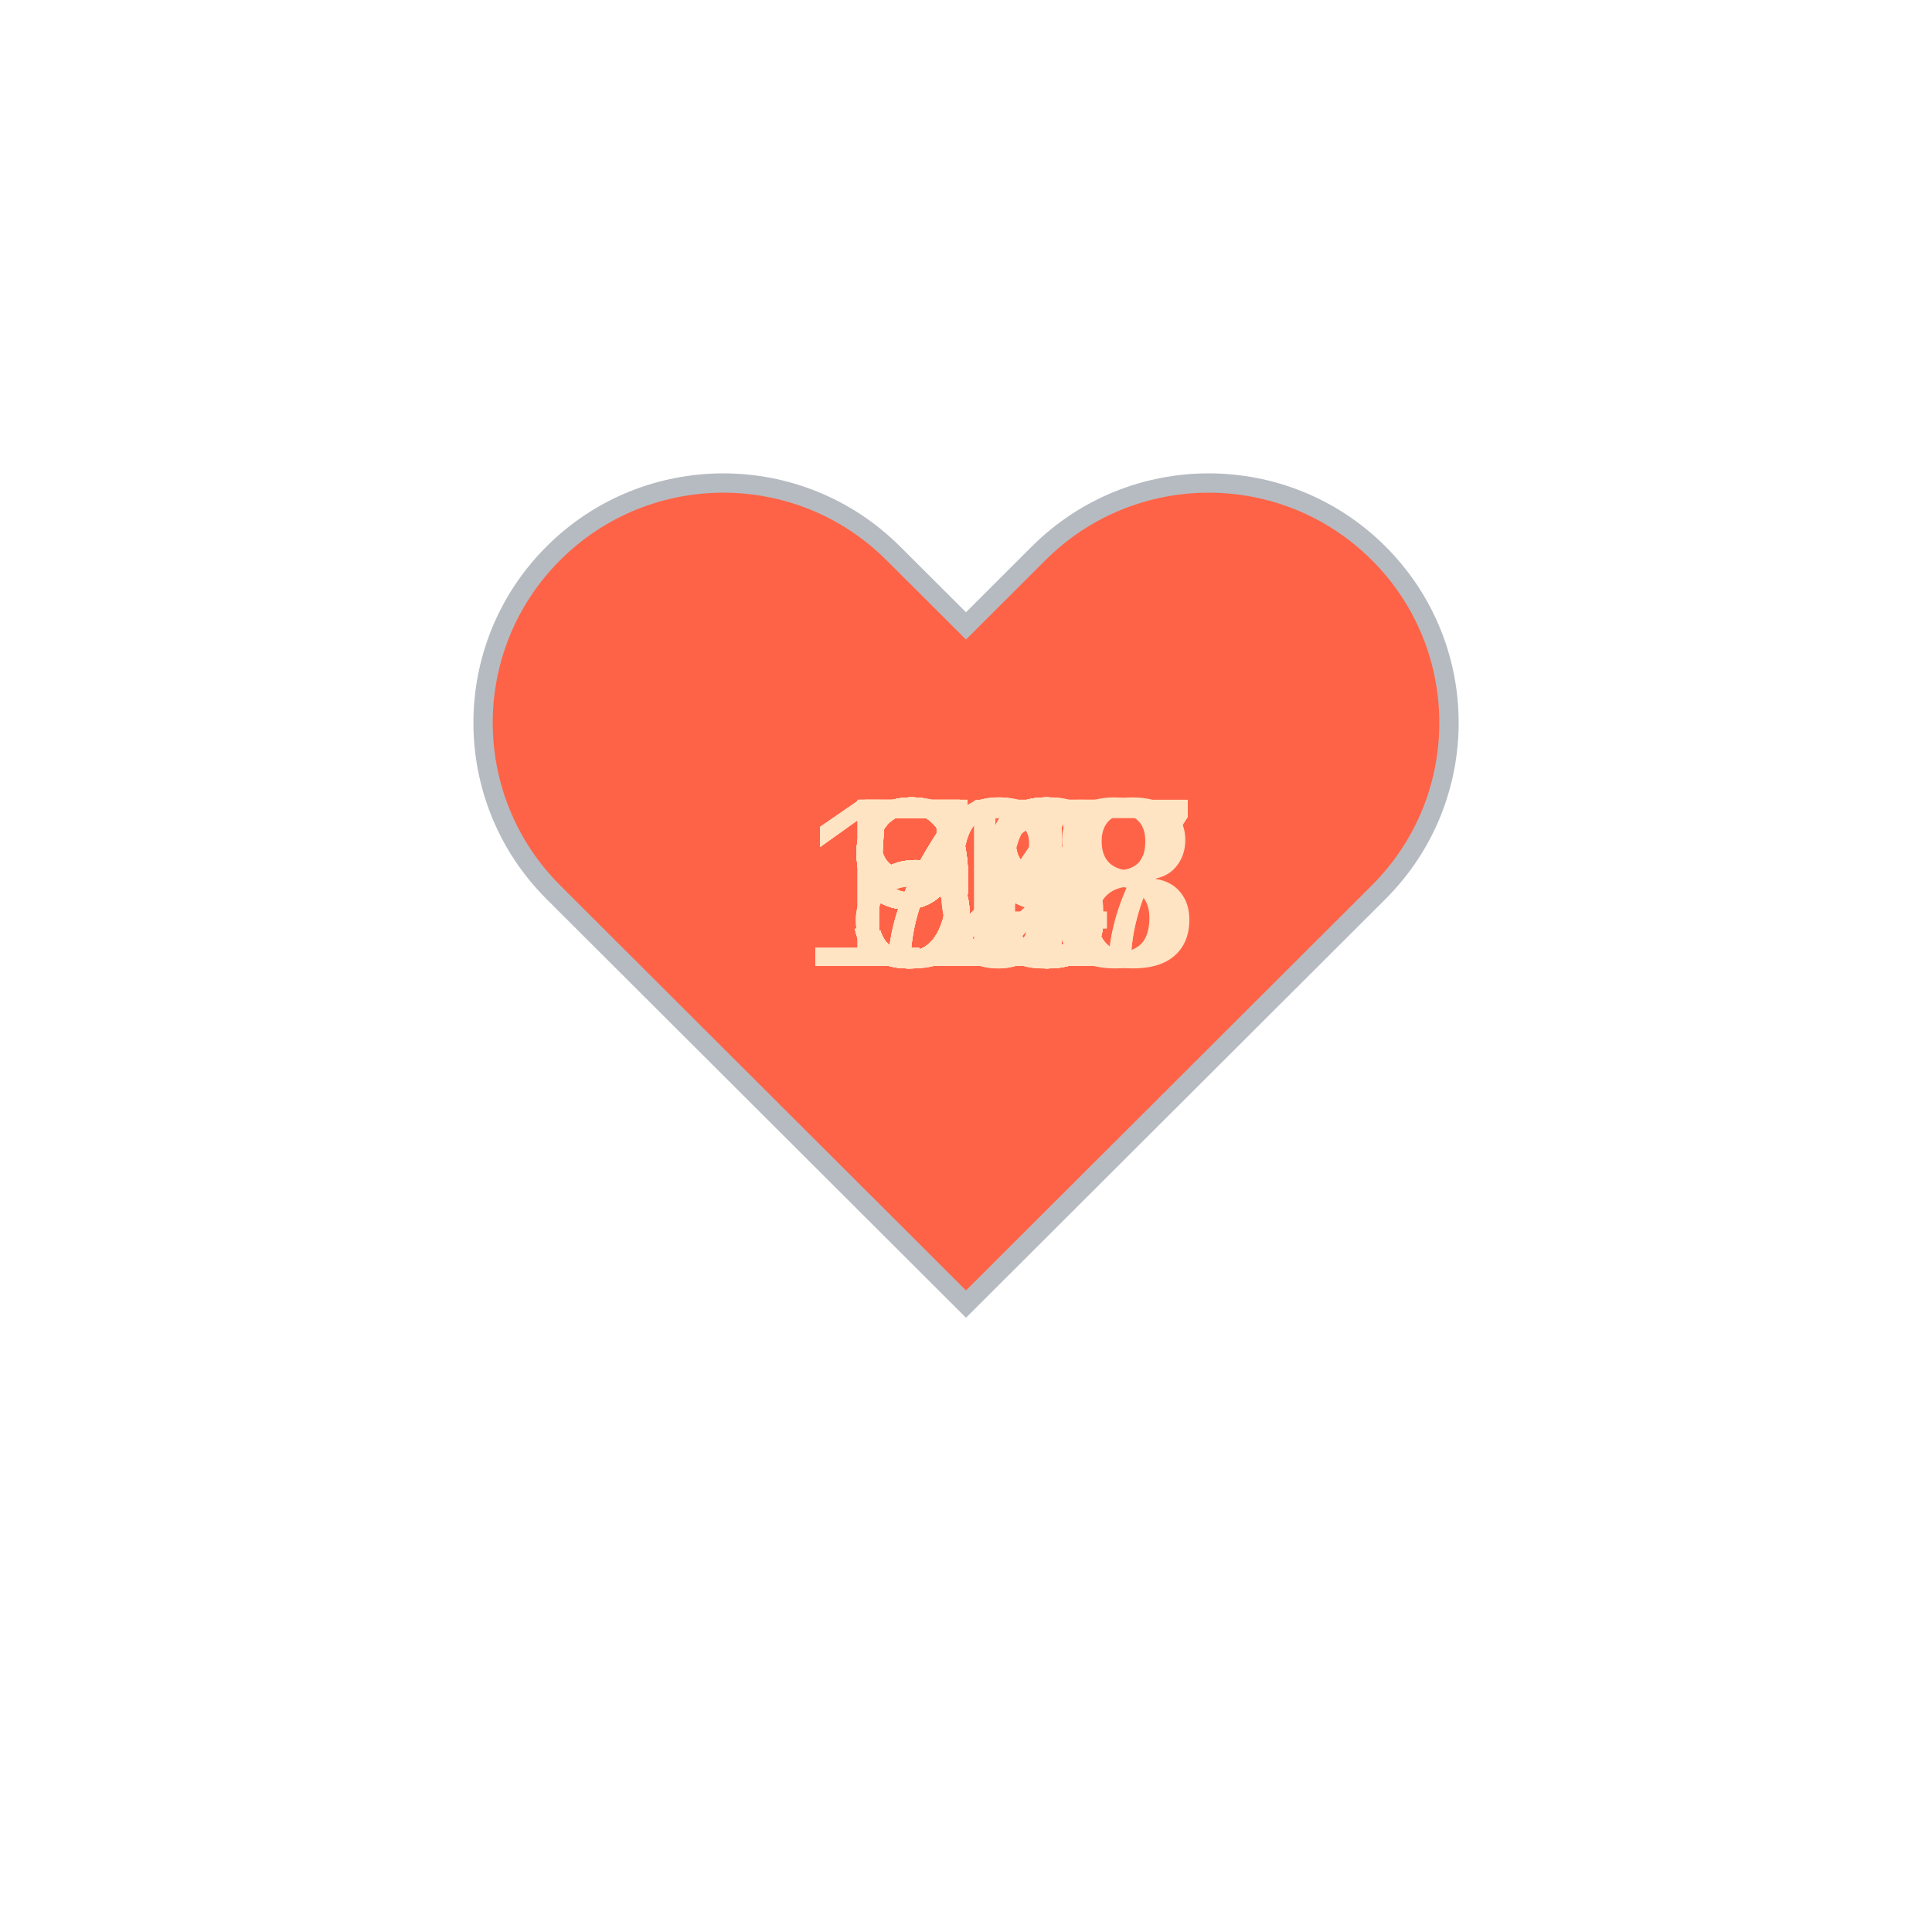
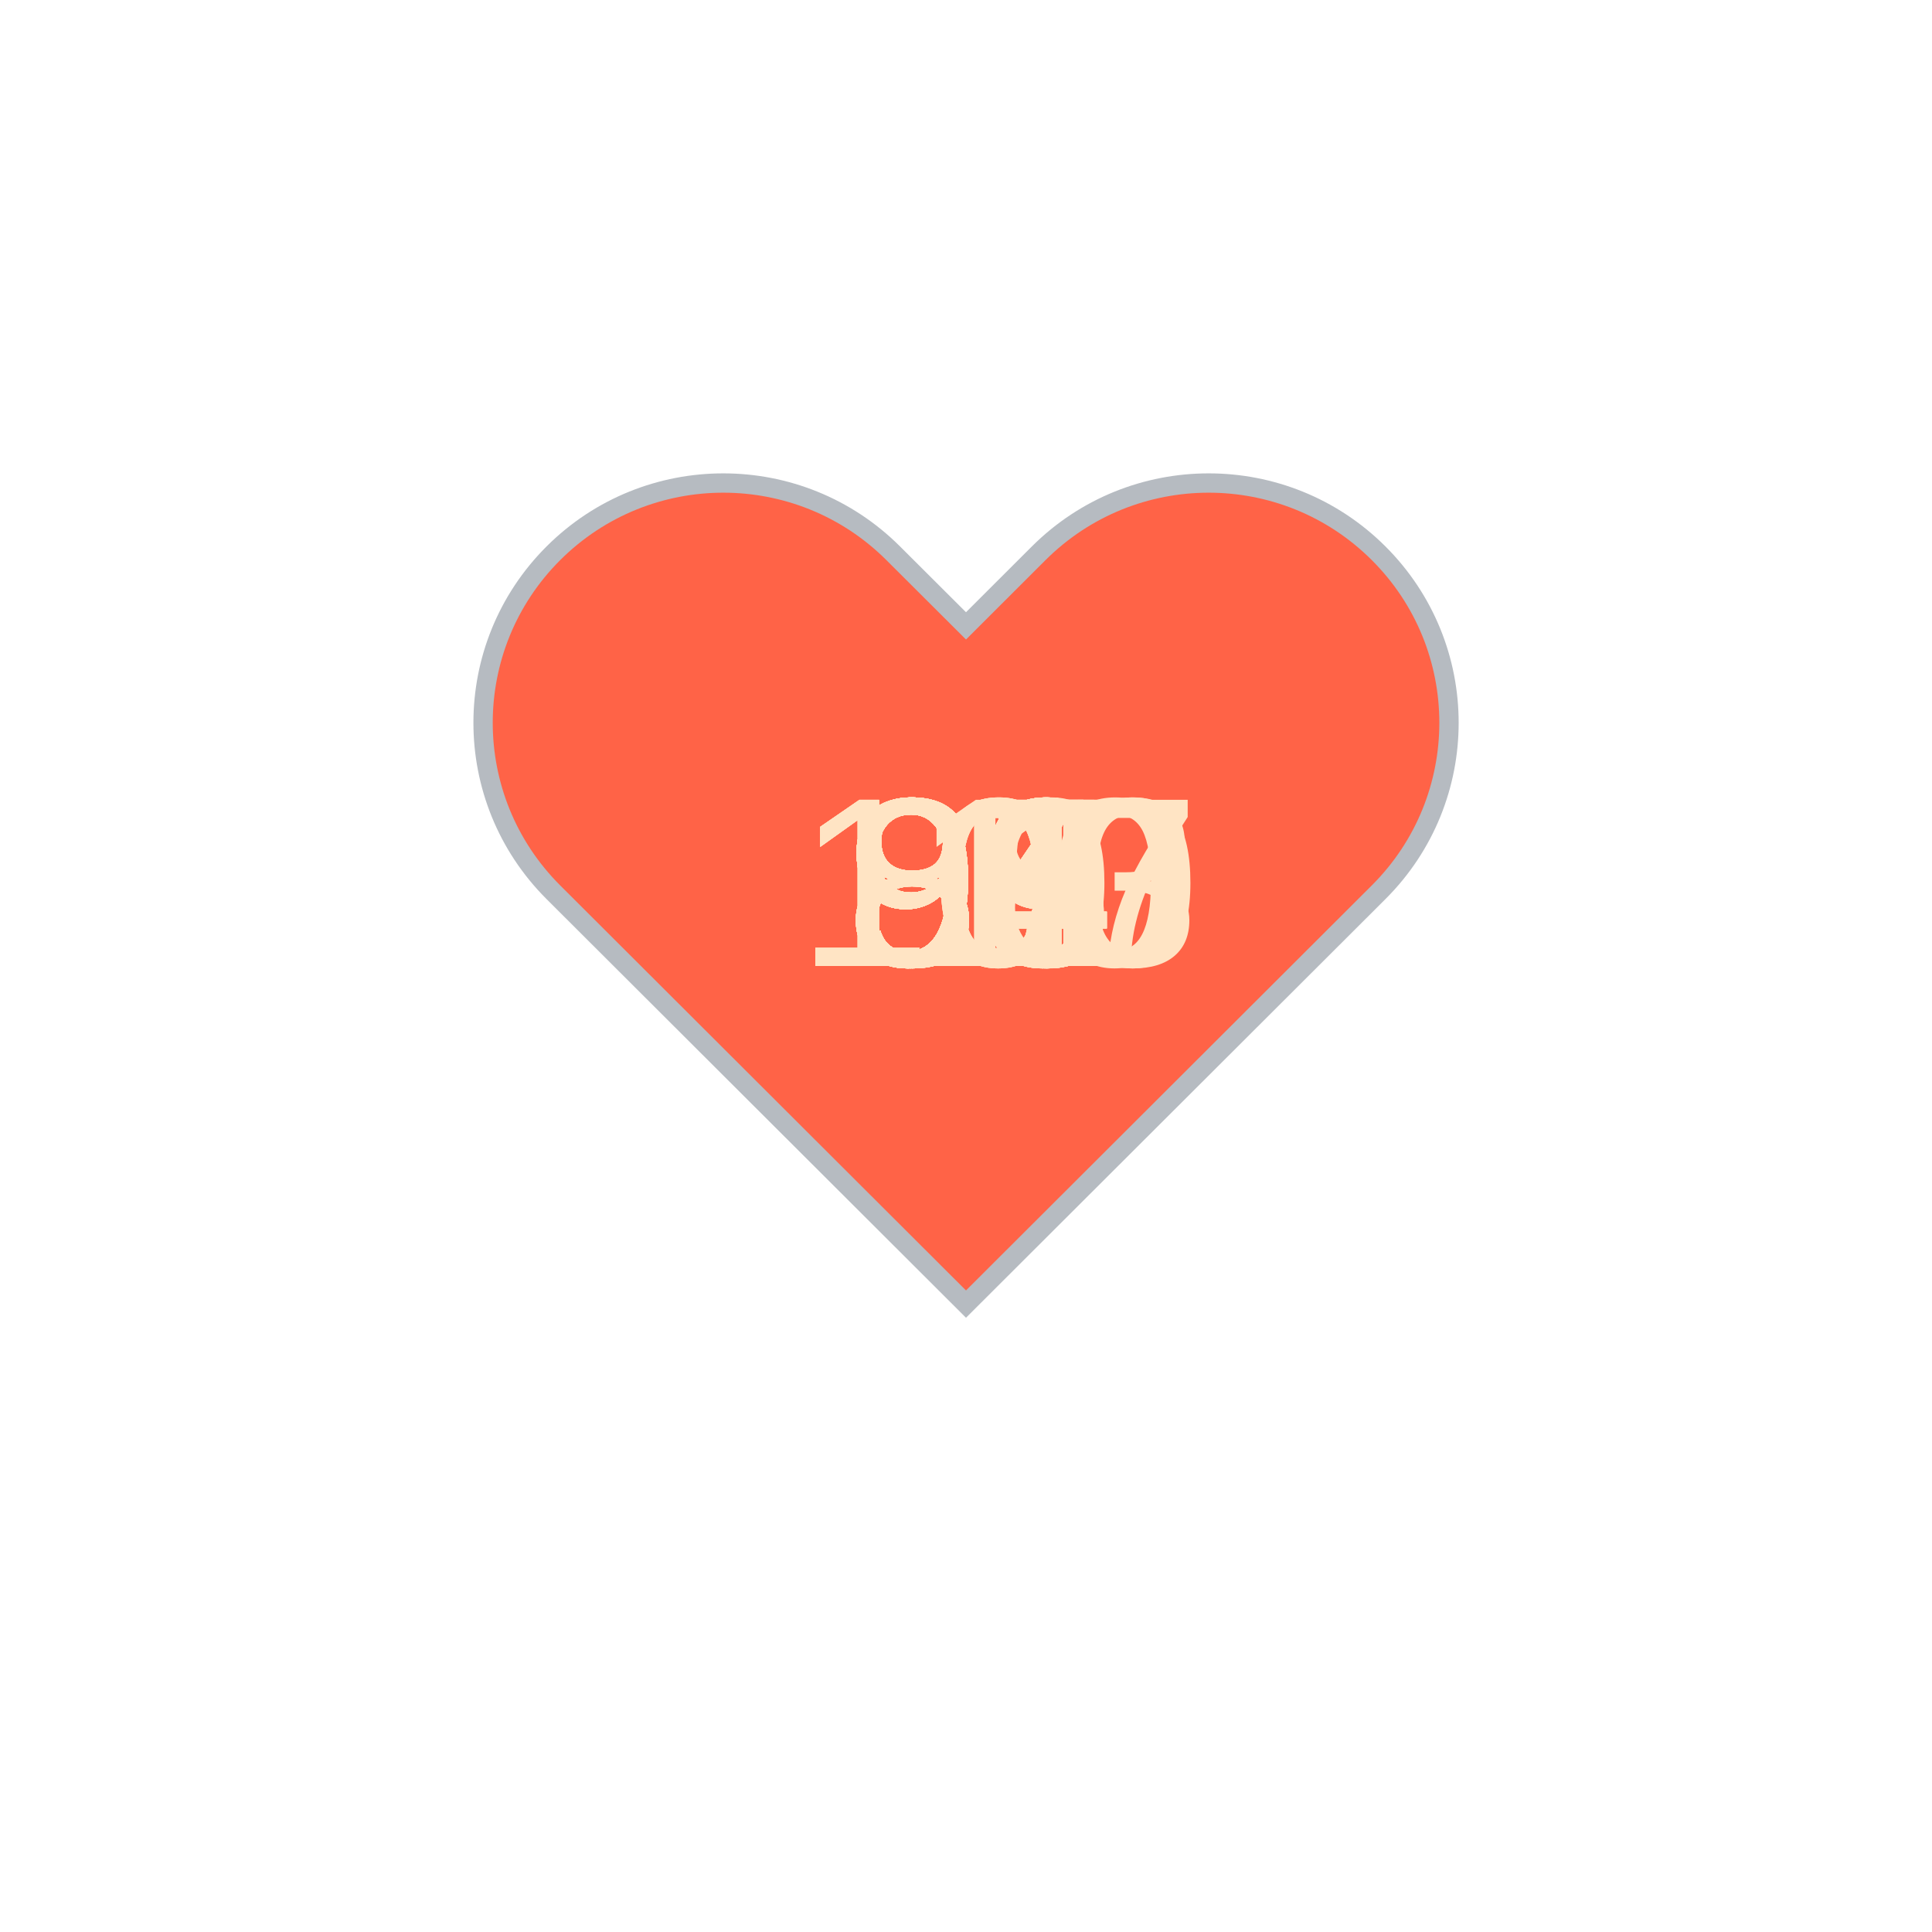
<svg xmlns="http://www.w3.org/2000/svg" baseProfile="full" height="150" version="1.1" viewBox="0,0,200,200" width="150">
  <defs />
  <g transform="translate(100 100)">
    <path d="M92.71,7.27L92.71,7.27c-9.71-9.69-25.46-9.69-35.18,0L50,14.79l-7.54-7.52C32.75-2.42,17-2.42,7.29,7.27v0 c-9.71,9.69-9.71,25.41,0,35.1L50,85l42.71-42.63C102.43,32.68,102.43,16.96,92.71,7.27z" fill="tomato" stroke="#B6BBC1" stroke-width="2" transform="translate(-50 -50)" />
    <animateTransform additive="sum" attributeName="transform" dur="1.2s" repeatCount="indefinite" type="scale" values="1; 1.5; 1.25; 1.5; 1.5; 1;" />
-     <text fill="bisque" style="font-size:25px; font-family:Arial" transform="translate(-12.5 0)">58<animate attributeName="visibility" dur="36.0s" keyTimes="0;0.03;0.07;0.1;0.13;0.17;0.2;0.23;0.27;0.3;0.33;0.37;0.4;0.43;0.47;0.5;0.53;0.57;0.6;0.63;0.67;0.7;0.73;0.77;0.8;0.83;0.87;0.9;0.93;0.97;1.0" repeatCount="indefinite" values="visible;hidden;hidden;hidden;hidden;hidden;hidden;hidden;hidden;hidden;hidden;hidden;hidden;hidden;hidden;hidden;hidden;hidden;hidden;hidden;hidden;hidden;hidden;hidden;hidden;hidden;hidden;hidden;hidden;hidden;hidden" />
+     <text fill="bisque" style="font-size:25px; font-family:Arial" transform="translate(-12.5 0)">86<animate attributeName="visibility" dur="36.0s" keyTimes="0;0.03;0.07;0.1;0.13;0.17;0.2;0.23;0.27;0.3;0.33;0.37;0.4;0.43;0.47;0.5;0.53;0.57;0.6;0.63;0.67;0.7;0.73;0.77;0.8;0.83;0.87;0.9;0.93;0.97;1.0" repeatCount="indefinite" values="visible;hidden;hidden;hidden;hidden;hidden;hidden;hidden;hidden;hidden;hidden;hidden;hidden;hidden;hidden;hidden;hidden;hidden;hidden;hidden;hidden;hidden;hidden;hidden;hidden;hidden;hidden;hidden;hidden;hidden;hidden" />
    </text>
-     <text fill="bisque" style="font-size:25px; font-family:Arial" transform="translate(-12.5 0)">58<animate attributeName="visibility" dur="36.0s" keyTimes="0;0.03;0.07;0.1;0.13;0.17;0.2;0.23;0.27;0.3;0.33;0.37;0.4;0.43;0.47;0.5;0.53;0.57;0.6;0.63;0.67;0.7;0.73;0.77;0.8;0.83;0.87;0.9;0.93;0.97;1.0" repeatCount="indefinite" values="hidden;visible;hidden;hidden;hidden;hidden;hidden;hidden;hidden;hidden;hidden;hidden;hidden;hidden;hidden;hidden;hidden;hidden;hidden;hidden;hidden;hidden;hidden;hidden;hidden;hidden;hidden;hidden;hidden;hidden;hidden" />
+     <text fill="bisque" style="font-size:25px; font-family:Arial" transform="translate(-12.5 0)">89<animate attributeName="visibility" dur="36.0s" keyTimes="0;0.03;0.07;0.1;0.13;0.17;0.2;0.23;0.27;0.3;0.33;0.37;0.4;0.43;0.47;0.5;0.53;0.57;0.6;0.63;0.67;0.7;0.73;0.77;0.8;0.83;0.87;0.9;0.93;0.97;1.0" repeatCount="indefinite" values="hidden;visible;hidden;hidden;hidden;hidden;hidden;hidden;hidden;hidden;hidden;hidden;hidden;hidden;hidden;hidden;hidden;hidden;hidden;hidden;hidden;hidden;hidden;hidden;hidden;hidden;hidden;hidden;hidden;hidden;hidden" />
    </text>
-     <text fill="bisque" style="font-size:25px; font-family:Arial" transform="translate(-12.5 0)">58<animate attributeName="visibility" dur="36.0s" keyTimes="0;0.03;0.07;0.1;0.13;0.17;0.2;0.23;0.27;0.3;0.33;0.37;0.4;0.43;0.47;0.5;0.53;0.57;0.6;0.63;0.67;0.7;0.73;0.77;0.8;0.83;0.87;0.9;0.93;0.97;1.0" repeatCount="indefinite" values="hidden;hidden;visible;hidden;hidden;hidden;hidden;hidden;hidden;hidden;hidden;hidden;hidden;hidden;hidden;hidden;hidden;hidden;hidden;hidden;hidden;hidden;hidden;hidden;hidden;hidden;hidden;hidden;hidden;hidden;hidden" />
+     <text fill="bisque" style="font-size:25px; font-family:Arial" transform="translate(-12.5 0)">87<animate attributeName="visibility" dur="36.0s" keyTimes="0;0.03;0.07;0.1;0.13;0.17;0.2;0.23;0.27;0.3;0.33;0.37;0.4;0.43;0.47;0.5;0.53;0.57;0.6;0.63;0.67;0.7;0.73;0.77;0.8;0.83;0.87;0.9;0.93;0.97;1.0" repeatCount="indefinite" values="hidden;hidden;visible;hidden;hidden;hidden;hidden;hidden;hidden;hidden;hidden;hidden;hidden;hidden;hidden;hidden;hidden;hidden;hidden;hidden;hidden;hidden;hidden;hidden;hidden;hidden;hidden;hidden;hidden;hidden;hidden" />
    </text>
-     <text fill="bisque" style="font-size:25px; font-family:Arial" transform="translate(-12.5 0)">53<animate attributeName="visibility" dur="36.0s" keyTimes="0;0.03;0.07;0.1;0.13;0.17;0.2;0.23;0.27;0.3;0.33;0.37;0.4;0.43;0.47;0.5;0.53;0.57;0.6;0.63;0.67;0.7;0.73;0.77;0.8;0.83;0.87;0.9;0.93;0.97;1.0" repeatCount="indefinite" values="hidden;hidden;hidden;visible;hidden;hidden;hidden;hidden;hidden;hidden;hidden;hidden;hidden;hidden;hidden;hidden;hidden;hidden;hidden;hidden;hidden;hidden;hidden;hidden;hidden;hidden;hidden;hidden;hidden;hidden;hidden" />
+     <text fill="bisque" style="font-size:25px; font-family:Arial" transform="translate(-12.5 0)">89<animate attributeName="visibility" dur="36.0s" keyTimes="0;0.03;0.07;0.1;0.13;0.17;0.2;0.23;0.27;0.3;0.33;0.37;0.4;0.43;0.47;0.5;0.53;0.57;0.6;0.63;0.67;0.7;0.73;0.77;0.8;0.83;0.87;0.9;0.93;0.97;1.0" repeatCount="indefinite" values="hidden;hidden;hidden;visible;hidden;hidden;hidden;hidden;hidden;hidden;hidden;hidden;hidden;hidden;hidden;hidden;hidden;hidden;hidden;hidden;hidden;hidden;hidden;hidden;hidden;hidden;hidden;hidden;hidden;hidden;hidden" />
    </text>
-     <text fill="bisque" style="font-size:25px; font-family:Arial" transform="translate(-12.5 0)">54<animate attributeName="visibility" dur="36.0s" keyTimes="0;0.03;0.07;0.1;0.13;0.17;0.2;0.23;0.27;0.3;0.33;0.37;0.4;0.43;0.47;0.5;0.53;0.57;0.6;0.63;0.67;0.7;0.73;0.77;0.8;0.83;0.87;0.9;0.93;0.97;1.0" repeatCount="indefinite" values="hidden;hidden;hidden;hidden;visible;hidden;hidden;hidden;hidden;hidden;hidden;hidden;hidden;hidden;hidden;hidden;hidden;hidden;hidden;hidden;hidden;hidden;hidden;hidden;hidden;hidden;hidden;hidden;hidden;hidden;hidden" />
+     <text fill="bisque" style="font-size:25px; font-family:Arial" transform="translate(-12.5 0)">85<animate attributeName="visibility" dur="36.0s" keyTimes="0;0.03;0.07;0.1;0.13;0.17;0.2;0.23;0.27;0.3;0.33;0.37;0.4;0.43;0.47;0.5;0.53;0.57;0.6;0.63;0.67;0.7;0.73;0.77;0.8;0.83;0.87;0.9;0.93;0.97;1.0" repeatCount="indefinite" values="hidden;hidden;hidden;hidden;visible;hidden;hidden;hidden;hidden;hidden;hidden;hidden;hidden;hidden;hidden;hidden;hidden;hidden;hidden;hidden;hidden;hidden;hidden;hidden;hidden;hidden;hidden;hidden;hidden;hidden;hidden" />
    </text>
-     <text fill="bisque" style="font-size:25px; font-family:Arial" transform="translate(-12.5 0)">53<animate attributeName="visibility" dur="36.0s" keyTimes="0;0.03;0.07;0.1;0.13;0.17;0.2;0.23;0.27;0.3;0.33;0.37;0.4;0.43;0.47;0.5;0.53;0.57;0.6;0.63;0.67;0.7;0.73;0.77;0.8;0.83;0.87;0.9;0.93;0.97;1.0" repeatCount="indefinite" values="hidden;hidden;hidden;hidden;hidden;visible;hidden;hidden;hidden;hidden;hidden;hidden;hidden;hidden;hidden;hidden;hidden;hidden;hidden;hidden;hidden;hidden;hidden;hidden;hidden;hidden;hidden;hidden;hidden;hidden;hidden" />
+     <text fill="bisque" style="font-size:25px; font-family:Arial" transform="translate(-12.5 0)">88<animate attributeName="visibility" dur="36.0s" keyTimes="0;0.03;0.07;0.1;0.13;0.17;0.2;0.23;0.27;0.3;0.33;0.37;0.4;0.43;0.47;0.5;0.53;0.57;0.6;0.63;0.67;0.7;0.73;0.77;0.8;0.83;0.87;0.9;0.93;0.97;1.0" repeatCount="indefinite" values="hidden;hidden;hidden;hidden;hidden;visible;hidden;hidden;hidden;hidden;hidden;hidden;hidden;hidden;hidden;hidden;hidden;hidden;hidden;hidden;hidden;hidden;hidden;hidden;hidden;hidden;hidden;hidden;hidden;hidden;hidden" />
    </text>
-     <text fill="bisque" style="font-size:25px; font-family:Arial" transform="translate(-12.5 0)">52<animate attributeName="visibility" dur="36.0s" keyTimes="0;0.03;0.07;0.1;0.13;0.17;0.2;0.23;0.27;0.3;0.33;0.37;0.4;0.43;0.47;0.5;0.53;0.57;0.6;0.63;0.67;0.7;0.73;0.77;0.8;0.83;0.87;0.9;0.93;0.97;1.0" repeatCount="indefinite" values="hidden;hidden;hidden;hidden;hidden;hidden;visible;hidden;hidden;hidden;hidden;hidden;hidden;hidden;hidden;hidden;hidden;hidden;hidden;hidden;hidden;hidden;hidden;hidden;hidden;hidden;hidden;hidden;hidden;hidden;hidden" />
+     <text fill="bisque" style="font-size:25px; font-family:Arial" transform="translate(-17.5 0)">110<animate attributeName="visibility" dur="36.0s" keyTimes="0;0.03;0.07;0.1;0.13;0.17;0.2;0.23;0.27;0.3;0.33;0.37;0.4;0.43;0.47;0.5;0.53;0.57;0.6;0.63;0.67;0.7;0.73;0.77;0.8;0.83;0.87;0.9;0.93;0.97;1.0" repeatCount="indefinite" values="hidden;hidden;hidden;hidden;hidden;hidden;visible;hidden;hidden;hidden;hidden;hidden;hidden;hidden;hidden;hidden;hidden;hidden;hidden;hidden;hidden;hidden;hidden;hidden;hidden;hidden;hidden;hidden;hidden;hidden;hidden" />
    </text>
-     <text fill="bisque" style="font-size:25px; font-family:Arial" transform="translate(-12.5 0)">96<animate attributeName="visibility" dur="36.0s" keyTimes="0;0.03;0.07;0.1;0.13;0.17;0.2;0.23;0.27;0.3;0.33;0.37;0.4;0.43;0.47;0.5;0.53;0.57;0.6;0.63;0.67;0.7;0.73;0.77;0.8;0.83;0.87;0.9;0.93;0.97;1.0" repeatCount="indefinite" values="hidden;hidden;hidden;hidden;hidden;hidden;hidden;visible;hidden;hidden;hidden;hidden;hidden;hidden;hidden;hidden;hidden;hidden;hidden;hidden;hidden;hidden;hidden;hidden;hidden;hidden;hidden;hidden;hidden;hidden;hidden" />
+     <text fill="bisque" style="font-size:25px; font-family:Arial" transform="translate(-17.5 0)">107<animate attributeName="visibility" dur="36.0s" keyTimes="0;0.03;0.07;0.1;0.13;0.17;0.2;0.23;0.27;0.3;0.33;0.37;0.4;0.43;0.47;0.5;0.53;0.57;0.6;0.63;0.67;0.7;0.73;0.77;0.8;0.83;0.87;0.9;0.93;0.97;1.0" repeatCount="indefinite" values="hidden;hidden;hidden;hidden;hidden;hidden;hidden;visible;hidden;hidden;hidden;hidden;hidden;hidden;hidden;hidden;hidden;hidden;hidden;hidden;hidden;hidden;hidden;hidden;hidden;hidden;hidden;hidden;hidden;hidden;hidden" />
    </text>
-     <text fill="bisque" style="font-size:25px; font-family:Arial" transform="translate(-17.5 0)">118<animate attributeName="visibility" dur="36.0s" keyTimes="0;0.03;0.07;0.1;0.13;0.17;0.2;0.23;0.27;0.3;0.33;0.37;0.4;0.43;0.47;0.5;0.53;0.57;0.6;0.63;0.67;0.7;0.73;0.77;0.8;0.83;0.87;0.9;0.93;0.97;1.0" repeatCount="indefinite" values="hidden;hidden;hidden;hidden;hidden;hidden;hidden;hidden;visible;hidden;hidden;hidden;hidden;hidden;hidden;hidden;hidden;hidden;hidden;hidden;hidden;hidden;hidden;hidden;hidden;hidden;hidden;hidden;hidden;hidden;hidden" />
+     <text fill="bisque" style="font-size:25px; font-family:Arial" transform="translate(-17.5 0)">103<animate attributeName="visibility" dur="36.0s" keyTimes="0;0.03;0.07;0.1;0.13;0.17;0.2;0.23;0.27;0.3;0.33;0.37;0.4;0.43;0.47;0.5;0.53;0.57;0.6;0.63;0.67;0.7;0.73;0.77;0.8;0.83;0.87;0.9;0.93;0.97;1.0" repeatCount="indefinite" values="hidden;hidden;hidden;hidden;hidden;hidden;hidden;hidden;visible;hidden;hidden;hidden;hidden;hidden;hidden;hidden;hidden;hidden;hidden;hidden;hidden;hidden;hidden;hidden;hidden;hidden;hidden;hidden;hidden;hidden;hidden" />
    </text>
-     <text fill="bisque" style="font-size:25px; font-family:Arial" transform="translate(-17.5 0)">127<animate attributeName="visibility" dur="36.0s" keyTimes="0;0.03;0.07;0.1;0.13;0.17;0.2;0.23;0.27;0.3;0.33;0.37;0.4;0.43;0.47;0.5;0.53;0.57;0.6;0.63;0.67;0.7;0.73;0.77;0.8;0.83;0.87;0.9;0.93;0.97;1.0" repeatCount="indefinite" values="hidden;hidden;hidden;hidden;hidden;hidden;hidden;hidden;hidden;visible;hidden;hidden;hidden;hidden;hidden;hidden;hidden;hidden;hidden;hidden;hidden;hidden;hidden;hidden;hidden;hidden;hidden;hidden;hidden;hidden;hidden" />
+     <text fill="bisque" style="font-size:25px; font-family:Arial" transform="translate(-17.5 0)">100<animate attributeName="visibility" dur="36.0s" keyTimes="0;0.03;0.07;0.1;0.13;0.17;0.2;0.23;0.27;0.3;0.33;0.37;0.4;0.43;0.47;0.5;0.53;0.57;0.6;0.63;0.67;0.7;0.73;0.77;0.8;0.83;0.87;0.9;0.93;0.97;1.0" repeatCount="indefinite" values="hidden;hidden;hidden;hidden;hidden;hidden;hidden;hidden;hidden;visible;hidden;hidden;hidden;hidden;hidden;hidden;hidden;hidden;hidden;hidden;hidden;hidden;hidden;hidden;hidden;hidden;hidden;hidden;hidden;hidden;hidden" />
    </text>
-     <text fill="bisque" style="font-size:25px; font-family:Arial" transform="translate(-17.5 0)">108<animate attributeName="visibility" dur="36.0s" keyTimes="0;0.03;0.07;0.1;0.13;0.17;0.2;0.23;0.27;0.3;0.33;0.37;0.4;0.43;0.47;0.5;0.53;0.57;0.6;0.63;0.67;0.7;0.73;0.77;0.8;0.83;0.87;0.9;0.93;0.97;1.0" repeatCount="indefinite" values="hidden;hidden;hidden;hidden;hidden;hidden;hidden;hidden;hidden;hidden;visible;hidden;hidden;hidden;hidden;hidden;hidden;hidden;hidden;hidden;hidden;hidden;hidden;hidden;hidden;hidden;hidden;hidden;hidden;hidden;hidden" />
+     <text fill="bisque" style="font-size:25px; font-family:Arial" transform="translate(-12.5 0)">95<animate attributeName="visibility" dur="36.0s" keyTimes="0;0.03;0.07;0.1;0.13;0.17;0.2;0.23;0.27;0.3;0.33;0.37;0.4;0.43;0.47;0.5;0.53;0.57;0.6;0.63;0.67;0.7;0.73;0.77;0.8;0.83;0.87;0.9;0.93;0.97;1.0" repeatCount="indefinite" values="hidden;hidden;hidden;hidden;hidden;hidden;hidden;hidden;hidden;hidden;visible;hidden;hidden;hidden;hidden;hidden;hidden;hidden;hidden;hidden;hidden;hidden;hidden;hidden;hidden;hidden;hidden;hidden;hidden;hidden;hidden" />
    </text>
-     <text fill="bisque" style="font-size:25px; font-family:Arial" transform="translate(-17.5 0)">107<animate attributeName="visibility" dur="36.0s" keyTimes="0;0.03;0.07;0.1;0.13;0.17;0.2;0.23;0.27;0.3;0.33;0.37;0.4;0.43;0.47;0.5;0.53;0.57;0.6;0.63;0.67;0.7;0.73;0.77;0.8;0.83;0.87;0.9;0.93;0.97;1.0" repeatCount="indefinite" values="hidden;hidden;hidden;hidden;hidden;hidden;hidden;hidden;hidden;hidden;hidden;visible;hidden;hidden;hidden;hidden;hidden;hidden;hidden;hidden;hidden;hidden;hidden;hidden;hidden;hidden;hidden;hidden;hidden;hidden;hidden" />
+     <text fill="bisque" style="font-size:25px; font-family:Arial" transform="translate(-12.5 0)">97<animate attributeName="visibility" dur="36.0s" keyTimes="0;0.03;0.07;0.1;0.13;0.17;0.2;0.23;0.27;0.3;0.33;0.37;0.4;0.43;0.47;0.5;0.53;0.57;0.6;0.63;0.67;0.7;0.73;0.77;0.8;0.83;0.87;0.9;0.93;0.97;1.0" repeatCount="indefinite" values="hidden;hidden;hidden;hidden;hidden;hidden;hidden;hidden;hidden;hidden;hidden;visible;hidden;hidden;hidden;hidden;hidden;hidden;hidden;hidden;hidden;hidden;hidden;hidden;hidden;hidden;hidden;hidden;hidden;hidden;hidden" />
    </text>
-     <text fill="bisque" style="font-size:25px; font-family:Arial" transform="translate(-12.5 0)">99<animate attributeName="visibility" dur="36.0s" keyTimes="0;0.03;0.07;0.1;0.13;0.17;0.2;0.23;0.27;0.3;0.33;0.37;0.4;0.43;0.47;0.5;0.53;0.57;0.6;0.63;0.67;0.7;0.73;0.77;0.8;0.83;0.87;0.9;0.93;0.97;1.0" repeatCount="indefinite" values="hidden;hidden;hidden;hidden;hidden;hidden;hidden;hidden;hidden;hidden;hidden;hidden;visible;hidden;hidden;hidden;hidden;hidden;hidden;hidden;hidden;hidden;hidden;hidden;hidden;hidden;hidden;hidden;hidden;hidden;hidden" />
+     <text fill="bisque" style="font-size:25px; font-family:Arial" transform="translate(-12.5 0)">89<animate attributeName="visibility" dur="36.0s" keyTimes="0;0.03;0.07;0.1;0.13;0.17;0.2;0.23;0.27;0.3;0.33;0.37;0.4;0.43;0.47;0.5;0.53;0.57;0.6;0.63;0.67;0.7;0.73;0.77;0.8;0.83;0.87;0.9;0.93;0.97;1.0" repeatCount="indefinite" values="hidden;hidden;hidden;hidden;hidden;hidden;hidden;hidden;hidden;hidden;hidden;hidden;visible;hidden;hidden;hidden;hidden;hidden;hidden;hidden;hidden;hidden;hidden;hidden;hidden;hidden;hidden;hidden;hidden;hidden;hidden" />
    </text>
-     <text fill="bisque" style="font-size:25px; font-family:Arial" transform="translate(-12.5 0)">98<animate attributeName="visibility" dur="36.0s" keyTimes="0;0.03;0.07;0.1;0.13;0.17;0.2;0.23;0.27;0.3;0.33;0.37;0.4;0.43;0.47;0.5;0.53;0.57;0.6;0.63;0.67;0.7;0.73;0.77;0.8;0.83;0.87;0.9;0.93;0.97;1.0" repeatCount="indefinite" values="hidden;hidden;hidden;hidden;hidden;hidden;hidden;hidden;hidden;hidden;hidden;hidden;hidden;visible;hidden;hidden;hidden;hidden;hidden;hidden;hidden;hidden;hidden;hidden;hidden;hidden;hidden;hidden;hidden;hidden;hidden" />
+     <text fill="bisque" style="font-size:25px; font-family:Arial" transform="translate(-12.5 0)">89<animate attributeName="visibility" dur="36.0s" keyTimes="0;0.03;0.07;0.1;0.13;0.17;0.2;0.23;0.27;0.3;0.33;0.37;0.4;0.43;0.47;0.5;0.53;0.57;0.6;0.63;0.67;0.7;0.73;0.77;0.8;0.83;0.87;0.9;0.93;0.97;1.0" repeatCount="indefinite" values="hidden;hidden;hidden;hidden;hidden;hidden;hidden;hidden;hidden;hidden;hidden;hidden;hidden;visible;hidden;hidden;hidden;hidden;hidden;hidden;hidden;hidden;hidden;hidden;hidden;hidden;hidden;hidden;hidden;hidden;hidden" />
    </text>
-     <text fill="bisque" style="font-size:25px; font-family:Arial" transform="translate(-12.5 0)">98<animate attributeName="visibility" dur="36.0s" keyTimes="0;0.03;0.07;0.1;0.13;0.17;0.2;0.23;0.27;0.3;0.33;0.37;0.4;0.43;0.47;0.5;0.53;0.57;0.6;0.63;0.67;0.7;0.73;0.77;0.8;0.83;0.87;0.9;0.93;0.97;1.0" repeatCount="indefinite" values="hidden;hidden;hidden;hidden;hidden;hidden;hidden;hidden;hidden;hidden;hidden;hidden;hidden;hidden;visible;hidden;hidden;hidden;hidden;hidden;hidden;hidden;hidden;hidden;hidden;hidden;hidden;hidden;hidden;hidden;hidden" />
+     <text fill="bisque" style="font-size:25px; font-family:Arial" transform="translate(-12.5 0)">87<animate attributeName="visibility" dur="36.0s" keyTimes="0;0.03;0.07;0.1;0.13;0.17;0.2;0.23;0.27;0.3;0.33;0.37;0.4;0.43;0.47;0.5;0.53;0.57;0.6;0.63;0.67;0.7;0.73;0.77;0.8;0.83;0.87;0.9;0.93;0.97;1.0" repeatCount="indefinite" values="hidden;hidden;hidden;hidden;hidden;hidden;hidden;hidden;hidden;hidden;hidden;hidden;hidden;hidden;visible;hidden;hidden;hidden;hidden;hidden;hidden;hidden;hidden;hidden;hidden;hidden;hidden;hidden;hidden;hidden;hidden" />
    </text>
-     <text fill="bisque" style="font-size:25px; font-family:Arial" transform="translate(-12.5 0)">98<animate attributeName="visibility" dur="36.0s" keyTimes="0;0.03;0.07;0.1;0.13;0.17;0.2;0.23;0.27;0.3;0.33;0.37;0.4;0.43;0.47;0.5;0.53;0.57;0.6;0.63;0.67;0.7;0.73;0.77;0.8;0.83;0.87;0.9;0.93;0.97;1.0" repeatCount="indefinite" values="hidden;hidden;hidden;hidden;hidden;hidden;hidden;hidden;hidden;hidden;hidden;hidden;hidden;hidden;hidden;visible;hidden;hidden;hidden;hidden;hidden;hidden;hidden;hidden;hidden;hidden;hidden;hidden;hidden;hidden;hidden" />
+     <text fill="bisque" style="font-size:25px; font-family:Arial" transform="translate(-12.5 0)">89<animate attributeName="visibility" dur="36.0s" keyTimes="0;0.03;0.07;0.1;0.13;0.17;0.2;0.23;0.27;0.3;0.33;0.37;0.4;0.43;0.47;0.5;0.53;0.57;0.6;0.63;0.67;0.7;0.73;0.77;0.8;0.83;0.87;0.9;0.93;0.97;1.0" repeatCount="indefinite" values="hidden;hidden;hidden;hidden;hidden;hidden;hidden;hidden;hidden;hidden;hidden;hidden;hidden;hidden;hidden;visible;hidden;hidden;hidden;hidden;hidden;hidden;hidden;hidden;hidden;hidden;hidden;hidden;hidden;hidden;hidden" />
    </text>
-     <text fill="bisque" style="font-size:25px; font-family:Arial" transform="translate(-12.5 0)">98<animate attributeName="visibility" dur="36.0s" keyTimes="0;0.03;0.07;0.1;0.13;0.17;0.2;0.23;0.27;0.3;0.33;0.37;0.4;0.43;0.47;0.5;0.53;0.57;0.6;0.63;0.67;0.7;0.73;0.77;0.8;0.83;0.87;0.9;0.93;0.97;1.0" repeatCount="indefinite" values="hidden;hidden;hidden;hidden;hidden;hidden;hidden;hidden;hidden;hidden;hidden;hidden;hidden;hidden;hidden;hidden;visible;hidden;hidden;hidden;hidden;hidden;hidden;hidden;hidden;hidden;hidden;hidden;hidden;hidden;hidden" />
+     <text fill="bisque" style="font-size:25px; font-family:Arial" transform="translate(-12.5 0)">90<animate attributeName="visibility" dur="36.0s" keyTimes="0;0.03;0.07;0.1;0.13;0.17;0.2;0.23;0.27;0.3;0.33;0.37;0.4;0.43;0.47;0.5;0.53;0.57;0.6;0.63;0.67;0.7;0.73;0.77;0.8;0.83;0.87;0.9;0.93;0.97;1.0" repeatCount="indefinite" values="hidden;hidden;hidden;hidden;hidden;hidden;hidden;hidden;hidden;hidden;hidden;hidden;hidden;hidden;hidden;hidden;visible;hidden;hidden;hidden;hidden;hidden;hidden;hidden;hidden;hidden;hidden;hidden;hidden;hidden;hidden" />
    </text>
-     <text fill="bisque" style="font-size:25px; font-family:Arial" transform="translate(-12.5 0)">98<animate attributeName="visibility" dur="36.0s" keyTimes="0;0.03;0.07;0.1;0.13;0.17;0.2;0.23;0.27;0.3;0.33;0.37;0.4;0.43;0.47;0.5;0.53;0.57;0.6;0.63;0.67;0.7;0.73;0.77;0.8;0.83;0.87;0.9;0.93;0.97;1.0" repeatCount="indefinite" values="hidden;hidden;hidden;hidden;hidden;hidden;hidden;hidden;hidden;hidden;hidden;hidden;hidden;hidden;hidden;hidden;hidden;visible;hidden;hidden;hidden;hidden;hidden;hidden;hidden;hidden;hidden;hidden;hidden;hidden;hidden" />
+     <text fill="bisque" style="font-size:25px; font-family:Arial" transform="translate(-12.5 0)">93<animate attributeName="visibility" dur="36.0s" keyTimes="0;0.03;0.07;0.1;0.13;0.17;0.2;0.23;0.27;0.3;0.33;0.37;0.4;0.43;0.47;0.5;0.53;0.57;0.6;0.63;0.67;0.7;0.73;0.77;0.8;0.83;0.87;0.9;0.93;0.97;1.0" repeatCount="indefinite" values="hidden;hidden;hidden;hidden;hidden;hidden;hidden;hidden;hidden;hidden;hidden;hidden;hidden;hidden;hidden;hidden;hidden;visible;hidden;hidden;hidden;hidden;hidden;hidden;hidden;hidden;hidden;hidden;hidden;hidden;hidden" />
    </text>
-     <text fill="bisque" style="font-size:25px; font-family:Arial" transform="translate(-12.5 0)">97<animate attributeName="visibility" dur="36.0s" keyTimes="0;0.03;0.07;0.1;0.13;0.17;0.2;0.23;0.27;0.3;0.33;0.37;0.4;0.43;0.47;0.5;0.53;0.57;0.6;0.63;0.67;0.7;0.73;0.77;0.8;0.83;0.87;0.9;0.93;0.97;1.0" repeatCount="indefinite" values="hidden;hidden;hidden;hidden;hidden;hidden;hidden;hidden;hidden;hidden;hidden;hidden;hidden;hidden;hidden;hidden;hidden;hidden;visible;hidden;hidden;hidden;hidden;hidden;hidden;hidden;hidden;hidden;hidden;hidden;hidden" />
+     <text fill="bisque" style="font-size:25px; font-family:Arial" transform="translate(-12.5 0)">93<animate attributeName="visibility" dur="36.0s" keyTimes="0;0.03;0.07;0.1;0.13;0.17;0.2;0.23;0.27;0.3;0.33;0.37;0.4;0.43;0.47;0.5;0.53;0.57;0.6;0.63;0.67;0.7;0.73;0.77;0.8;0.83;0.87;0.9;0.93;0.97;1.0" repeatCount="indefinite" values="hidden;hidden;hidden;hidden;hidden;hidden;hidden;hidden;hidden;hidden;hidden;hidden;hidden;hidden;hidden;hidden;hidden;hidden;visible;hidden;hidden;hidden;hidden;hidden;hidden;hidden;hidden;hidden;hidden;hidden;hidden" />
    </text>
-     <text fill="bisque" style="font-size:25px; font-family:Arial" transform="translate(-12.5 0)">99<animate attributeName="visibility" dur="36.0s" keyTimes="0;0.03;0.07;0.1;0.13;0.17;0.2;0.23;0.27;0.3;0.33;0.37;0.4;0.43;0.47;0.5;0.53;0.57;0.6;0.63;0.67;0.7;0.73;0.77;0.8;0.83;0.87;0.9;0.93;0.97;1.0" repeatCount="indefinite" values="hidden;hidden;hidden;hidden;hidden;hidden;hidden;hidden;hidden;hidden;hidden;hidden;hidden;hidden;hidden;hidden;hidden;hidden;hidden;visible;hidden;hidden;hidden;hidden;hidden;hidden;hidden;hidden;hidden;hidden;hidden" />
+     <text fill="bisque" style="font-size:25px; font-family:Arial" transform="translate(-12.5 0)">94<animate attributeName="visibility" dur="36.0s" keyTimes="0;0.03;0.07;0.1;0.13;0.17;0.2;0.23;0.27;0.3;0.33;0.37;0.4;0.43;0.47;0.5;0.53;0.57;0.6;0.63;0.67;0.7;0.73;0.77;0.8;0.83;0.87;0.9;0.93;0.97;1.0" repeatCount="indefinite" values="hidden;hidden;hidden;hidden;hidden;hidden;hidden;hidden;hidden;hidden;hidden;hidden;hidden;hidden;hidden;hidden;hidden;hidden;hidden;visible;hidden;hidden;hidden;hidden;hidden;hidden;hidden;hidden;hidden;hidden;hidden" />
    </text>
-     <text fill="bisque" style="font-size:25px; font-family:Arial" transform="translate(-12.5 0)">97<animate attributeName="visibility" dur="36.0s" keyTimes="0;0.03;0.07;0.1;0.13;0.17;0.2;0.23;0.27;0.3;0.33;0.37;0.4;0.43;0.47;0.5;0.53;0.57;0.6;0.63;0.67;0.7;0.73;0.77;0.8;0.83;0.87;0.9;0.93;0.97;1.0" repeatCount="indefinite" values="hidden;hidden;hidden;hidden;hidden;hidden;hidden;hidden;hidden;hidden;hidden;hidden;hidden;hidden;hidden;hidden;hidden;hidden;hidden;hidden;visible;hidden;hidden;hidden;hidden;hidden;hidden;hidden;hidden;hidden;hidden" />
+     <text fill="bisque" style="font-size:25px; font-family:Arial" transform="translate(-12.5 0)">91<animate attributeName="visibility" dur="36.0s" keyTimes="0;0.03;0.07;0.1;0.13;0.17;0.2;0.23;0.27;0.3;0.33;0.37;0.4;0.43;0.47;0.5;0.53;0.57;0.6;0.63;0.67;0.7;0.73;0.77;0.8;0.83;0.87;0.9;0.93;0.97;1.0" repeatCount="indefinite" values="hidden;hidden;hidden;hidden;hidden;hidden;hidden;hidden;hidden;hidden;hidden;hidden;hidden;hidden;hidden;hidden;hidden;hidden;hidden;hidden;visible;hidden;hidden;hidden;hidden;hidden;hidden;hidden;hidden;hidden;hidden" />
    </text>
-     <text fill="bisque" style="font-size:25px; font-family:Arial" transform="translate(-12.5 0)">93<animate attributeName="visibility" dur="36.0s" keyTimes="0;0.03;0.07;0.1;0.13;0.17;0.2;0.23;0.27;0.3;0.33;0.37;0.4;0.43;0.47;0.5;0.53;0.57;0.6;0.63;0.67;0.7;0.73;0.77;0.8;0.83;0.87;0.9;0.93;0.97;1.0" repeatCount="indefinite" values="hidden;hidden;hidden;hidden;hidden;hidden;hidden;hidden;hidden;hidden;hidden;hidden;hidden;hidden;hidden;hidden;hidden;hidden;hidden;hidden;hidden;visible;hidden;hidden;hidden;hidden;hidden;hidden;hidden;hidden;hidden" />
+     <text fill="bisque" style="font-size:25px; font-family:Arial" transform="translate(-12.5 0)">91<animate attributeName="visibility" dur="36.0s" keyTimes="0;0.03;0.07;0.1;0.13;0.17;0.2;0.23;0.27;0.3;0.33;0.37;0.4;0.43;0.47;0.5;0.53;0.57;0.6;0.63;0.67;0.7;0.73;0.77;0.8;0.83;0.87;0.9;0.93;0.97;1.0" repeatCount="indefinite" values="hidden;hidden;hidden;hidden;hidden;hidden;hidden;hidden;hidden;hidden;hidden;hidden;hidden;hidden;hidden;hidden;hidden;hidden;hidden;hidden;hidden;visible;hidden;hidden;hidden;hidden;hidden;hidden;hidden;hidden;hidden" />
    </text>
-     <text fill="bisque" style="font-size:25px; font-family:Arial" transform="translate(-12.5 0)">92<animate attributeName="visibility" dur="36.0s" keyTimes="0;0.03;0.07;0.1;0.13;0.17;0.2;0.23;0.27;0.3;0.33;0.37;0.4;0.43;0.47;0.5;0.53;0.57;0.6;0.63;0.67;0.7;0.73;0.77;0.8;0.83;0.87;0.9;0.93;0.97;1.0" repeatCount="indefinite" values="hidden;hidden;hidden;hidden;hidden;hidden;hidden;hidden;hidden;hidden;hidden;hidden;hidden;hidden;hidden;hidden;hidden;hidden;hidden;hidden;hidden;hidden;visible;hidden;hidden;hidden;hidden;hidden;hidden;hidden;hidden" />
+     <text fill="bisque" style="font-size:25px; font-family:Arial" transform="translate(-12.5 0)">94<animate attributeName="visibility" dur="36.0s" keyTimes="0;0.03;0.07;0.1;0.13;0.17;0.2;0.23;0.27;0.3;0.33;0.37;0.4;0.43;0.47;0.5;0.53;0.57;0.6;0.63;0.67;0.7;0.73;0.77;0.8;0.83;0.87;0.9;0.93;0.97;1.0" repeatCount="indefinite" values="hidden;hidden;hidden;hidden;hidden;hidden;hidden;hidden;hidden;hidden;hidden;hidden;hidden;hidden;hidden;hidden;hidden;hidden;hidden;hidden;hidden;hidden;visible;hidden;hidden;hidden;hidden;hidden;hidden;hidden;hidden" />
    </text>
-     <text fill="bisque" style="font-size:25px; font-family:Arial" transform="translate(-12.5 0)">87<animate attributeName="visibility" dur="36.0s" keyTimes="0;0.03;0.07;0.1;0.13;0.17;0.2;0.23;0.27;0.3;0.33;0.37;0.4;0.43;0.47;0.5;0.53;0.57;0.6;0.63;0.67;0.7;0.73;0.77;0.8;0.83;0.87;0.9;0.93;0.97;1.0" repeatCount="indefinite" values="hidden;hidden;hidden;hidden;hidden;hidden;hidden;hidden;hidden;hidden;hidden;hidden;hidden;hidden;hidden;hidden;hidden;hidden;hidden;hidden;hidden;hidden;hidden;visible;hidden;hidden;hidden;hidden;hidden;hidden;hidden" />
+     <text fill="bisque" style="font-size:25px; font-family:Arial" transform="translate(-12.5 0)">93<animate attributeName="visibility" dur="36.0s" keyTimes="0;0.03;0.07;0.1;0.13;0.17;0.2;0.23;0.27;0.3;0.33;0.37;0.4;0.43;0.47;0.5;0.53;0.57;0.6;0.63;0.67;0.7;0.73;0.77;0.8;0.83;0.87;0.9;0.93;0.97;1.0" repeatCount="indefinite" values="hidden;hidden;hidden;hidden;hidden;hidden;hidden;hidden;hidden;hidden;hidden;hidden;hidden;hidden;hidden;hidden;hidden;hidden;hidden;hidden;hidden;hidden;hidden;visible;hidden;hidden;hidden;hidden;hidden;hidden;hidden" />
    </text>
-     <text fill="bisque" style="font-size:25px; font-family:Arial" transform="translate(-12.5 0)">73<animate attributeName="visibility" dur="36.0s" keyTimes="0;0.03;0.07;0.1;0.13;0.17;0.2;0.23;0.27;0.3;0.33;0.37;0.4;0.43;0.47;0.5;0.53;0.57;0.6;0.63;0.67;0.7;0.73;0.77;0.8;0.83;0.87;0.9;0.93;0.97;1.0" repeatCount="indefinite" values="hidden;hidden;hidden;hidden;hidden;hidden;hidden;hidden;hidden;hidden;hidden;hidden;hidden;hidden;hidden;hidden;hidden;hidden;hidden;hidden;hidden;hidden;hidden;hidden;visible;hidden;hidden;hidden;hidden;hidden;hidden" />
+     <text fill="bisque" style="font-size:25px; font-family:Arial" transform="translate(-12.5 0)">94<animate attributeName="visibility" dur="36.0s" keyTimes="0;0.03;0.07;0.1;0.13;0.17;0.2;0.23;0.27;0.3;0.33;0.37;0.4;0.43;0.47;0.5;0.53;0.57;0.6;0.63;0.67;0.7;0.73;0.77;0.8;0.83;0.87;0.9;0.93;0.97;1.0" repeatCount="indefinite" values="hidden;hidden;hidden;hidden;hidden;hidden;hidden;hidden;hidden;hidden;hidden;hidden;hidden;hidden;hidden;hidden;hidden;hidden;hidden;hidden;hidden;hidden;hidden;hidden;visible;hidden;hidden;hidden;hidden;hidden;hidden" />
    </text>
-     <text fill="bisque" style="font-size:25px; font-family:Arial" transform="translate(-12.5 0)">71<animate attributeName="visibility" dur="36.0s" keyTimes="0;0.03;0.07;0.1;0.13;0.17;0.2;0.23;0.27;0.3;0.33;0.37;0.4;0.43;0.47;0.5;0.53;0.57;0.6;0.63;0.67;0.7;0.73;0.77;0.8;0.83;0.87;0.9;0.93;0.97;1.0" repeatCount="indefinite" values="hidden;hidden;hidden;hidden;hidden;hidden;hidden;hidden;hidden;hidden;hidden;hidden;hidden;hidden;hidden;hidden;hidden;hidden;hidden;hidden;hidden;hidden;hidden;hidden;hidden;visible;hidden;hidden;hidden;hidden;hidden" />
+     <text fill="bisque" style="font-size:25px; font-family:Arial" transform="translate(-12.5 0)">94<animate attributeName="visibility" dur="36.0s" keyTimes="0;0.03;0.07;0.1;0.13;0.17;0.2;0.23;0.27;0.3;0.33;0.37;0.4;0.43;0.47;0.5;0.53;0.57;0.6;0.63;0.67;0.7;0.73;0.77;0.8;0.83;0.87;0.9;0.93;0.97;1.0" repeatCount="indefinite" values="hidden;hidden;hidden;hidden;hidden;hidden;hidden;hidden;hidden;hidden;hidden;hidden;hidden;hidden;hidden;hidden;hidden;hidden;hidden;hidden;hidden;hidden;hidden;hidden;hidden;visible;hidden;hidden;hidden;hidden;hidden" />
    </text>
-     <text fill="bisque" style="font-size:25px; font-family:Arial" transform="translate(-12.5 0)">73<animate attributeName="visibility" dur="36.0s" keyTimes="0;0.03;0.07;0.1;0.13;0.17;0.2;0.23;0.27;0.3;0.33;0.37;0.4;0.43;0.47;0.5;0.53;0.57;0.6;0.63;0.67;0.7;0.73;0.77;0.8;0.83;0.87;0.9;0.93;0.97;1.0" repeatCount="indefinite" values="hidden;hidden;hidden;hidden;hidden;hidden;hidden;hidden;hidden;hidden;hidden;hidden;hidden;hidden;hidden;hidden;hidden;hidden;hidden;hidden;hidden;hidden;hidden;hidden;hidden;hidden;visible;hidden;hidden;hidden;hidden" />
+     <text fill="bisque" style="font-size:25px; font-family:Arial" transform="translate(-12.5 0)">94<animate attributeName="visibility" dur="36.0s" keyTimes="0;0.03;0.07;0.1;0.13;0.17;0.2;0.23;0.27;0.3;0.33;0.37;0.4;0.43;0.47;0.5;0.53;0.57;0.6;0.63;0.67;0.7;0.73;0.77;0.8;0.83;0.87;0.9;0.93;0.97;1.0" repeatCount="indefinite" values="hidden;hidden;hidden;hidden;hidden;hidden;hidden;hidden;hidden;hidden;hidden;hidden;hidden;hidden;hidden;hidden;hidden;hidden;hidden;hidden;hidden;hidden;hidden;hidden;hidden;hidden;visible;hidden;hidden;hidden;hidden" />
    </text>
-     <text fill="bisque" style="font-size:25px; font-family:Arial" transform="translate(-12.5 0)">84<animate attributeName="visibility" dur="36.0s" keyTimes="0;0.03;0.07;0.1;0.13;0.17;0.2;0.23;0.27;0.3;0.33;0.37;0.4;0.43;0.47;0.5;0.53;0.57;0.6;0.63;0.67;0.7;0.73;0.77;0.8;0.83;0.87;0.9;0.93;0.97;1.0" repeatCount="indefinite" values="hidden;hidden;hidden;hidden;hidden;hidden;hidden;hidden;hidden;hidden;hidden;hidden;hidden;hidden;hidden;hidden;hidden;hidden;hidden;hidden;hidden;hidden;hidden;hidden;hidden;hidden;hidden;visible;hidden;hidden;hidden" />
+     <text fill="bisque" style="font-size:25px; font-family:Arial" transform="translate(-12.5 0)">93<animate attributeName="visibility" dur="36.0s" keyTimes="0;0.03;0.07;0.1;0.13;0.17;0.2;0.23;0.27;0.3;0.33;0.37;0.4;0.43;0.47;0.5;0.53;0.57;0.6;0.63;0.67;0.7;0.73;0.77;0.8;0.83;0.87;0.9;0.93;0.97;1.0" repeatCount="indefinite" values="hidden;hidden;hidden;hidden;hidden;hidden;hidden;hidden;hidden;hidden;hidden;hidden;hidden;hidden;hidden;hidden;hidden;hidden;hidden;hidden;hidden;hidden;hidden;hidden;hidden;hidden;hidden;visible;hidden;hidden;hidden" />
    </text>
-     <text fill="bisque" style="font-size:25px; font-family:Arial" transform="translate(-12.5 0)">77<animate attributeName="visibility" dur="36.0s" keyTimes="0;0.03;0.07;0.1;0.13;0.17;0.2;0.23;0.27;0.3;0.33;0.37;0.4;0.43;0.47;0.5;0.53;0.57;0.6;0.63;0.67;0.7;0.73;0.77;0.8;0.83;0.87;0.9;0.93;0.97;1.0" repeatCount="indefinite" values="hidden;hidden;hidden;hidden;hidden;hidden;hidden;hidden;hidden;hidden;hidden;hidden;hidden;hidden;hidden;hidden;hidden;hidden;hidden;hidden;hidden;hidden;hidden;hidden;hidden;hidden;hidden;hidden;visible;hidden;hidden" />
+     <text fill="bisque" style="font-size:25px; font-family:Arial" transform="translate(-12.5 0)">93<animate attributeName="visibility" dur="36.0s" keyTimes="0;0.03;0.07;0.1;0.13;0.17;0.2;0.23;0.27;0.3;0.33;0.37;0.4;0.43;0.47;0.5;0.53;0.57;0.6;0.63;0.67;0.7;0.73;0.77;0.8;0.83;0.87;0.9;0.93;0.97;1.0" repeatCount="indefinite" values="hidden;hidden;hidden;hidden;hidden;hidden;hidden;hidden;hidden;hidden;hidden;hidden;hidden;hidden;hidden;hidden;hidden;hidden;hidden;hidden;hidden;hidden;hidden;hidden;hidden;hidden;hidden;hidden;visible;hidden;hidden" />
    </text>
-     <text fill="bisque" style="font-size:25px; font-family:Arial" transform="translate(-12.5 0)">91<animate attributeName="visibility" dur="36.0s" keyTimes="0;0.03;0.07;0.1;0.13;0.17;0.2;0.23;0.27;0.3;0.33;0.37;0.4;0.43;0.47;0.5;0.53;0.57;0.6;0.63;0.67;0.7;0.73;0.77;0.8;0.83;0.87;0.9;0.93;0.97;1.0" repeatCount="indefinite" values="hidden;hidden;hidden;hidden;hidden;hidden;hidden;hidden;hidden;hidden;hidden;hidden;hidden;hidden;hidden;hidden;hidden;hidden;hidden;hidden;hidden;hidden;hidden;hidden;hidden;hidden;hidden;hidden;hidden;visible;hidden" />
+     <text fill="bisque" style="font-size:25px; font-family:Arial" transform="translate(-12.5 0)">93<animate attributeName="visibility" dur="36.0s" keyTimes="0;0.03;0.07;0.1;0.13;0.17;0.2;0.23;0.27;0.3;0.33;0.37;0.4;0.43;0.47;0.5;0.53;0.57;0.6;0.63;0.67;0.7;0.73;0.77;0.8;0.83;0.87;0.9;0.93;0.97;1.0" repeatCount="indefinite" values="hidden;hidden;hidden;hidden;hidden;hidden;hidden;hidden;hidden;hidden;hidden;hidden;hidden;hidden;hidden;hidden;hidden;hidden;hidden;hidden;hidden;hidden;hidden;hidden;hidden;hidden;hidden;hidden;hidden;visible;hidden" />
    </text>
  </g>
</svg>
